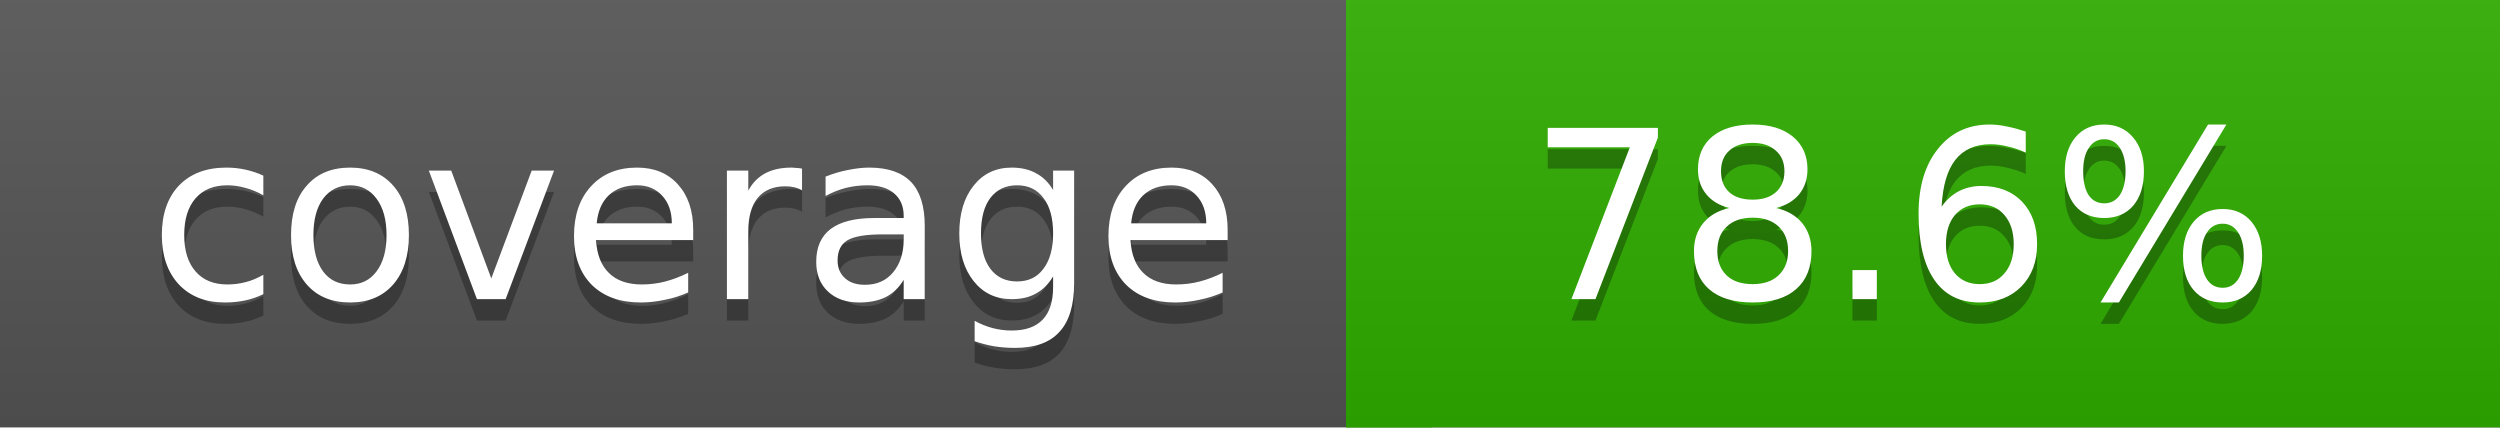
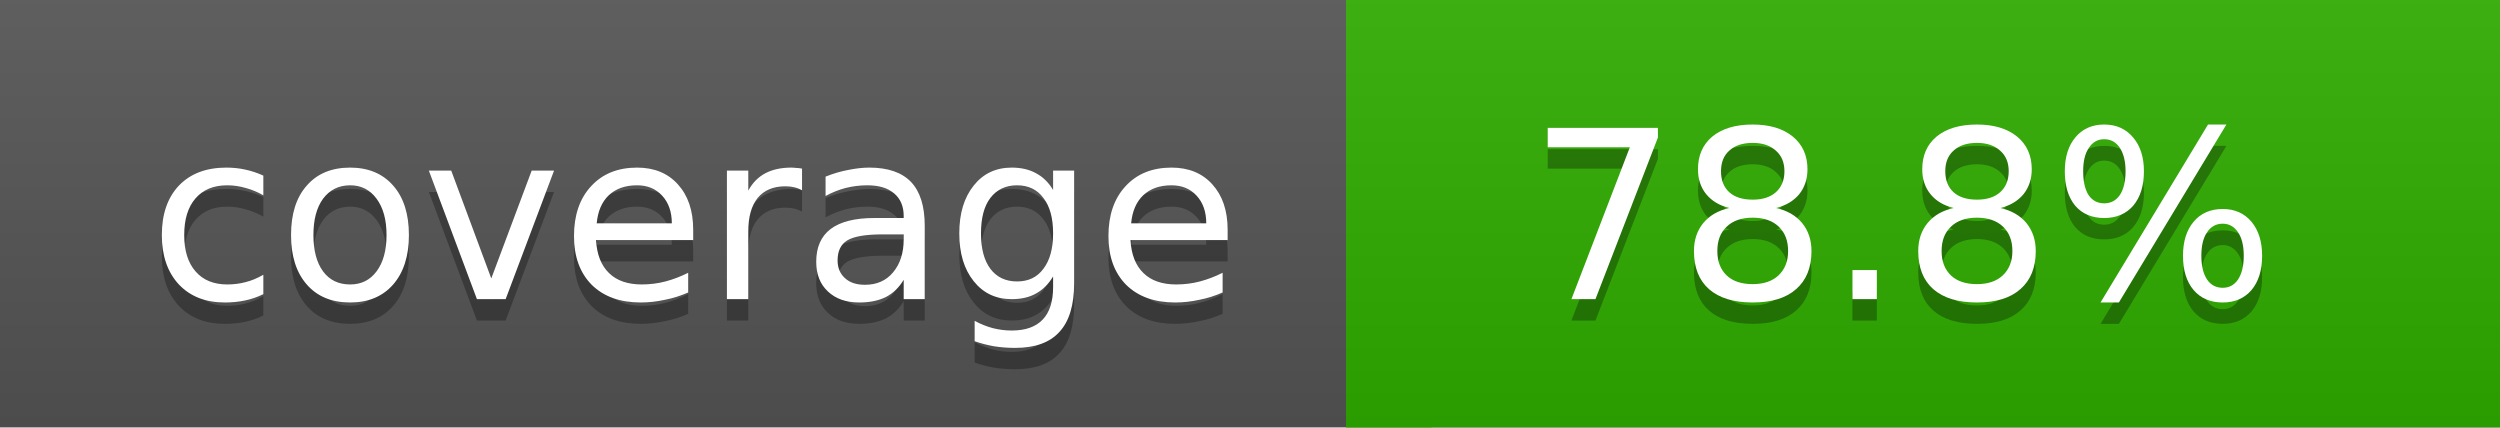
<svg xmlns="http://www.w3.org/2000/svg" width="117" height="20">
  <linearGradient id="a" x2="0" y2="100%">
    <stop offset="0" stop-color="#bbb" stop-opacity=".1" />
    <stop offset="1" stop-opacity=".1" />
  </linearGradient>
  <rect rx="0" width="117" height="20" fill="#555" />
  <rect rx="0" x="63" width="54" height="20" fill="#2fae00" />
  <path fill="#2fae00" d="M63 0h4v20h-4z" />
  <rect rx="0" width="117" height="20" fill="url(#a)" />
  <g fill="#fff" text-anchor="middle" font-family="DejaVu Sans,Verdana,Geneva,sans-serif" font-size="11">
    <text x="32.5" y="15" fill="#010101" fill-opacity=".3">coverage</text>
    <text x="32.5" y="14">coverage</text>
-     <text x="89" y="15" fill="#010101" fill-opacity=".3">78.6%</text>
-     <text x="89" y="14">78.6%</text>
+     <text x="89" y="15" fill="#010101" fill-opacity=".3">78.8%</text>
+     <text x="89" y="14">78.8%</text>
  </g>
</svg>
